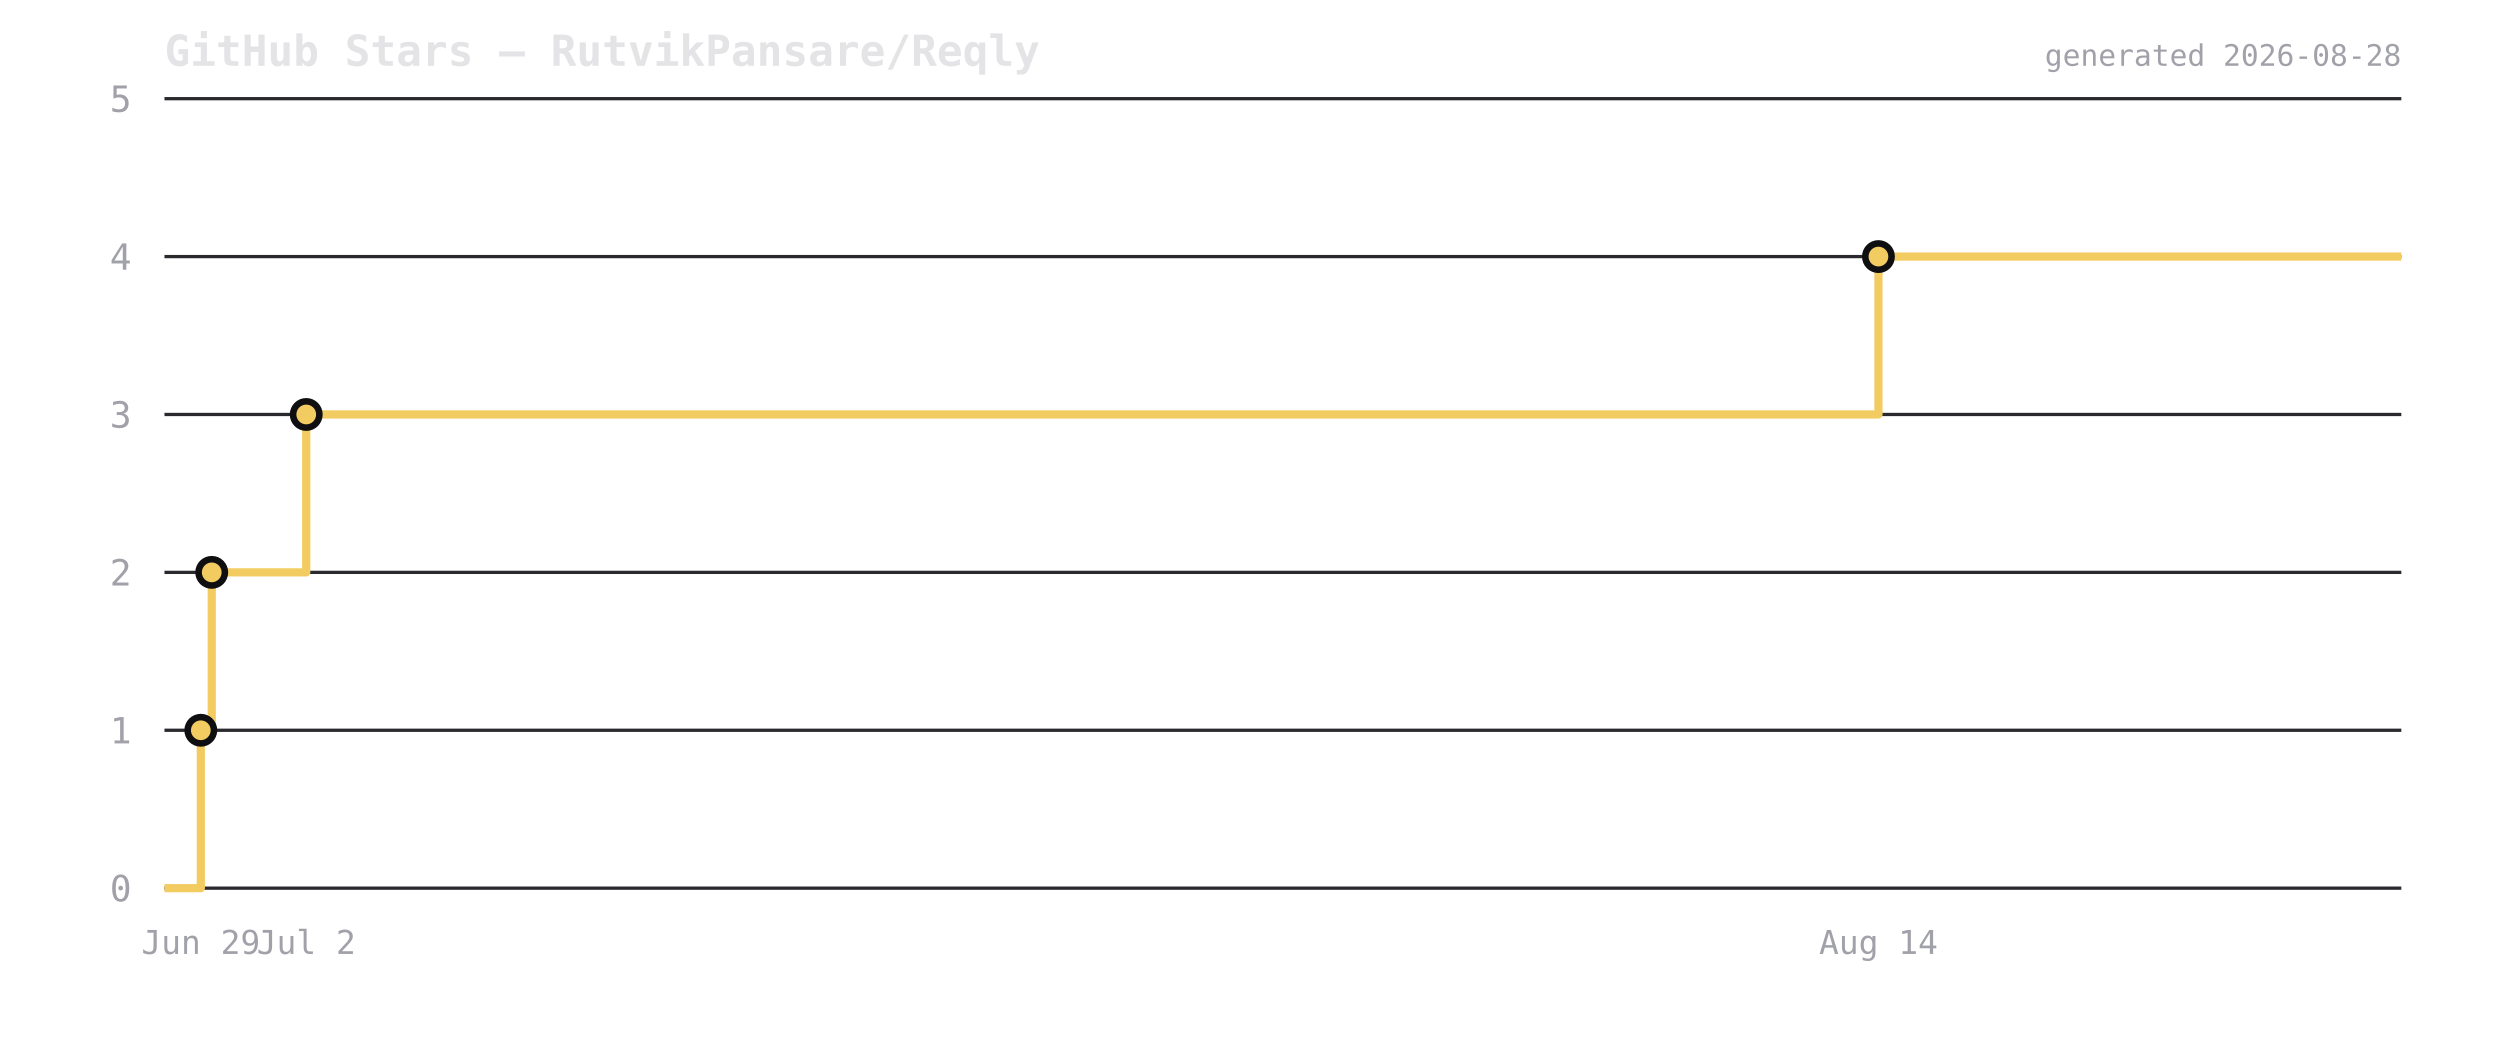
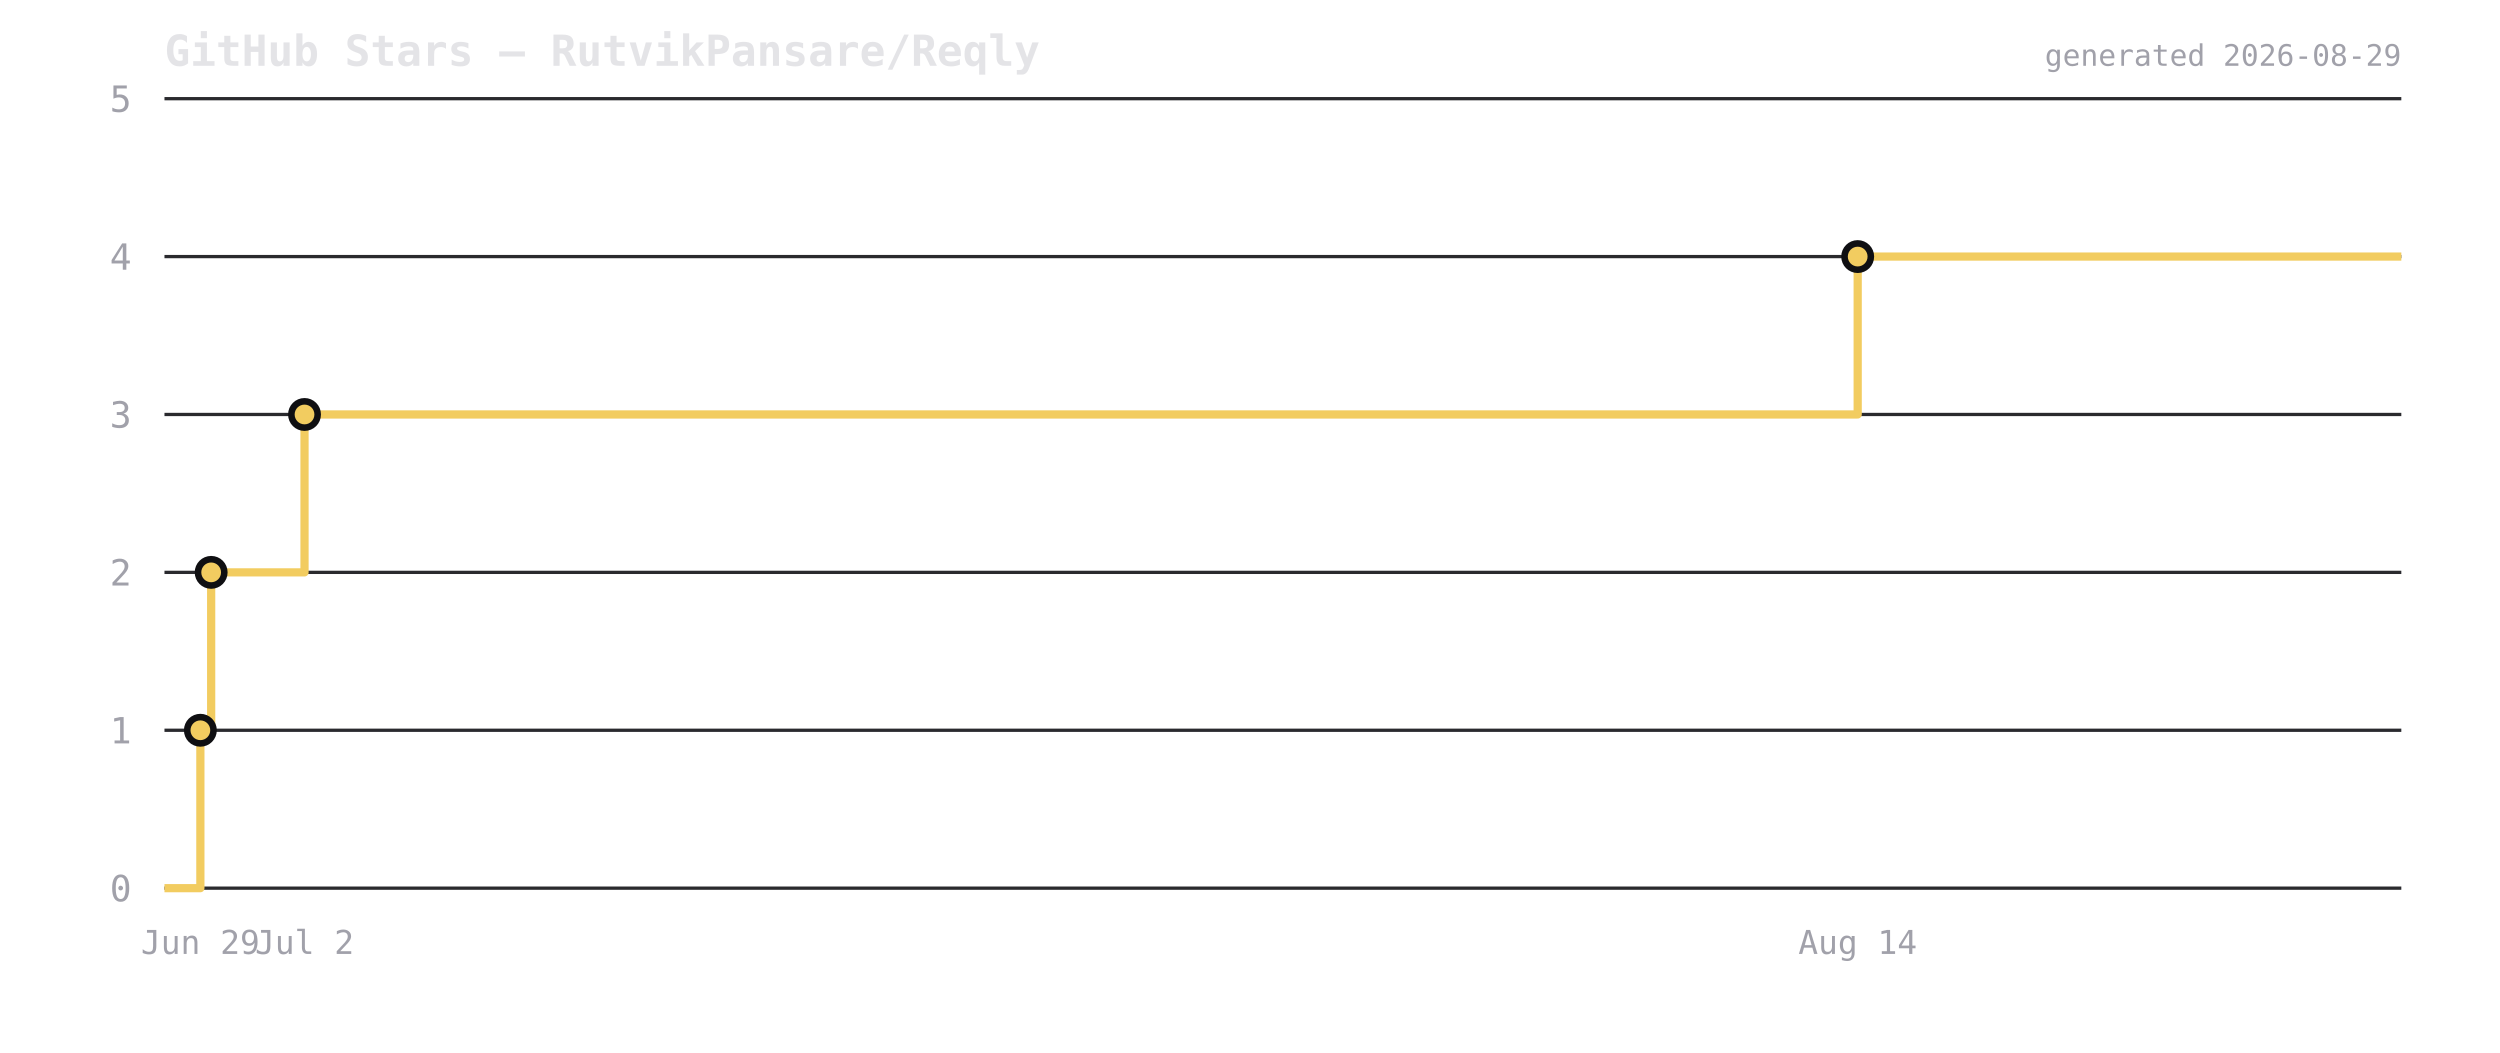
<svg xmlns="http://www.w3.org/2000/svg" viewBox="0 0 760 320" width="760" height="320">
  <rect width="760" height="320" fill="transparent" />
  <text x="50" y="20" font-size="13" font-weight="600" fill="#e4e4e7" font-family="ui-monospace,monospace">GitHub Stars — RutvikPansare/Reqly</text>
  <line x1="50" y1="270" x2="730" y2="270" stroke="#2a2a2e" stroke-width="1" />
  <text x="40" y="274" font-size="11" fill="#a1a1aa" text-anchor="end" font-family="ui-monospace,monospace">0</text>
  <line x1="50" y1="222" x2="730" y2="222" stroke="#2a2a2e" stroke-width="1" />
  <text x="40" y="226" font-size="11" fill="#a1a1aa" text-anchor="end" font-family="ui-monospace,monospace">1</text>
  <line x1="50" y1="174" x2="730" y2="174" stroke="#2a2a2e" stroke-width="1" />
  <text x="40" y="178" font-size="11" fill="#a1a1aa" text-anchor="end" font-family="ui-monospace,monospace">2</text>
  <line x1="50" y1="126" x2="730" y2="126" stroke="#2a2a2e" stroke-width="1" />
  <text x="40" y="130" font-size="11" fill="#a1a1aa" text-anchor="end" font-family="ui-monospace,monospace">3</text>
  <line x1="50" y1="78" x2="730" y2="78" stroke="#2a2a2e" stroke-width="1" />
  <text x="40" y="82" font-size="11" fill="#a1a1aa" text-anchor="end" font-family="ui-monospace,monospace">4</text>
  <line x1="50" y1="30" x2="730" y2="30" stroke="#2a2a2e" stroke-width="1" />
  <text x="40" y="34" font-size="11" fill="#a1a1aa" text-anchor="end" font-family="ui-monospace,monospace">5</text>
-   <path d="M 50 270 L 61.047 270 L 61.047 222 L 64.367 222 L 64.367 174 L 93.097 174 L 93.097 126 L 571.048 126 L 571.048 78 L 730 78 L 730 78" fill="none" stroke="#f2cc60" stroke-width="2.5" stroke-linejoin="round" />
-   <circle cx="61.047" cy="222" r="4" fill="#f2cc60" stroke="#0f0f12" stroke-width="2" />
-   <circle cx="64.367" cy="174" r="4" fill="#f2cc60" stroke="#0f0f12" stroke-width="2" />
-   <circle cx="93.097" cy="126" r="4" fill="#f2cc60" stroke="#0f0f12" stroke-width="2" />
-   <circle cx="571.048" cy="78" r="4" fill="#f2cc60" stroke="#0f0f12" stroke-width="2" />
-   <text x="61.047" y="290" font-size="10" fill="#a1a1aa" text-anchor="middle" font-family="ui-monospace,monospace">Jun 29</text>
-   <text x="93.097" y="290" font-size="10" fill="#a1a1aa" text-anchor="middle" font-family="ui-monospace,monospace">Jul 2</text>
-   <text x="571.048" y="290" font-size="10" fill="#a1a1aa" text-anchor="middle" font-family="ui-monospace,monospace">Aug 14</text>
-   <text x="730" y="20" font-size="9" fill="#a1a1aa" text-anchor="end" font-family="ui-monospace,monospace">generated 2026-08-28</text>
+   <path d="M 50 270 L 60.913 270 L 60.913 222 L 64.193 222 L 64.193 174 L 92.575 174 L 92.575 126 L 564.738 126 L 564.738 78 L 730 78 L 730 78" fill="none" stroke="#f2cc60" stroke-width="2.5" stroke-linejoin="round" />
+   <circle cx="60.913" cy="222" r="4" fill="#f2cc60" stroke="#0f0f12" stroke-width="2" />
+   <circle cx="64.193" cy="174" r="4" fill="#f2cc60" stroke="#0f0f12" stroke-width="2" />
+   <circle cx="92.575" cy="126" r="4" fill="#f2cc60" stroke="#0f0f12" stroke-width="2" />
+   <circle cx="564.738" cy="78" r="4" fill="#f2cc60" stroke="#0f0f12" stroke-width="2" />
+   <text x="60.913" y="290" font-size="10" fill="#a1a1aa" text-anchor="middle" font-family="ui-monospace,monospace">Jun 29</text>
+   <text x="92.575" y="290" font-size="10" fill="#a1a1aa" text-anchor="middle" font-family="ui-monospace,monospace">Jul 2</text>
+   <text x="564.738" y="290" font-size="10" fill="#a1a1aa" text-anchor="middle" font-family="ui-monospace,monospace">Aug 14</text>
+   <text x="730" y="20" font-size="9" fill="#a1a1aa" text-anchor="end" font-family="ui-monospace,monospace">generated 2026-08-29</text>
</svg>
